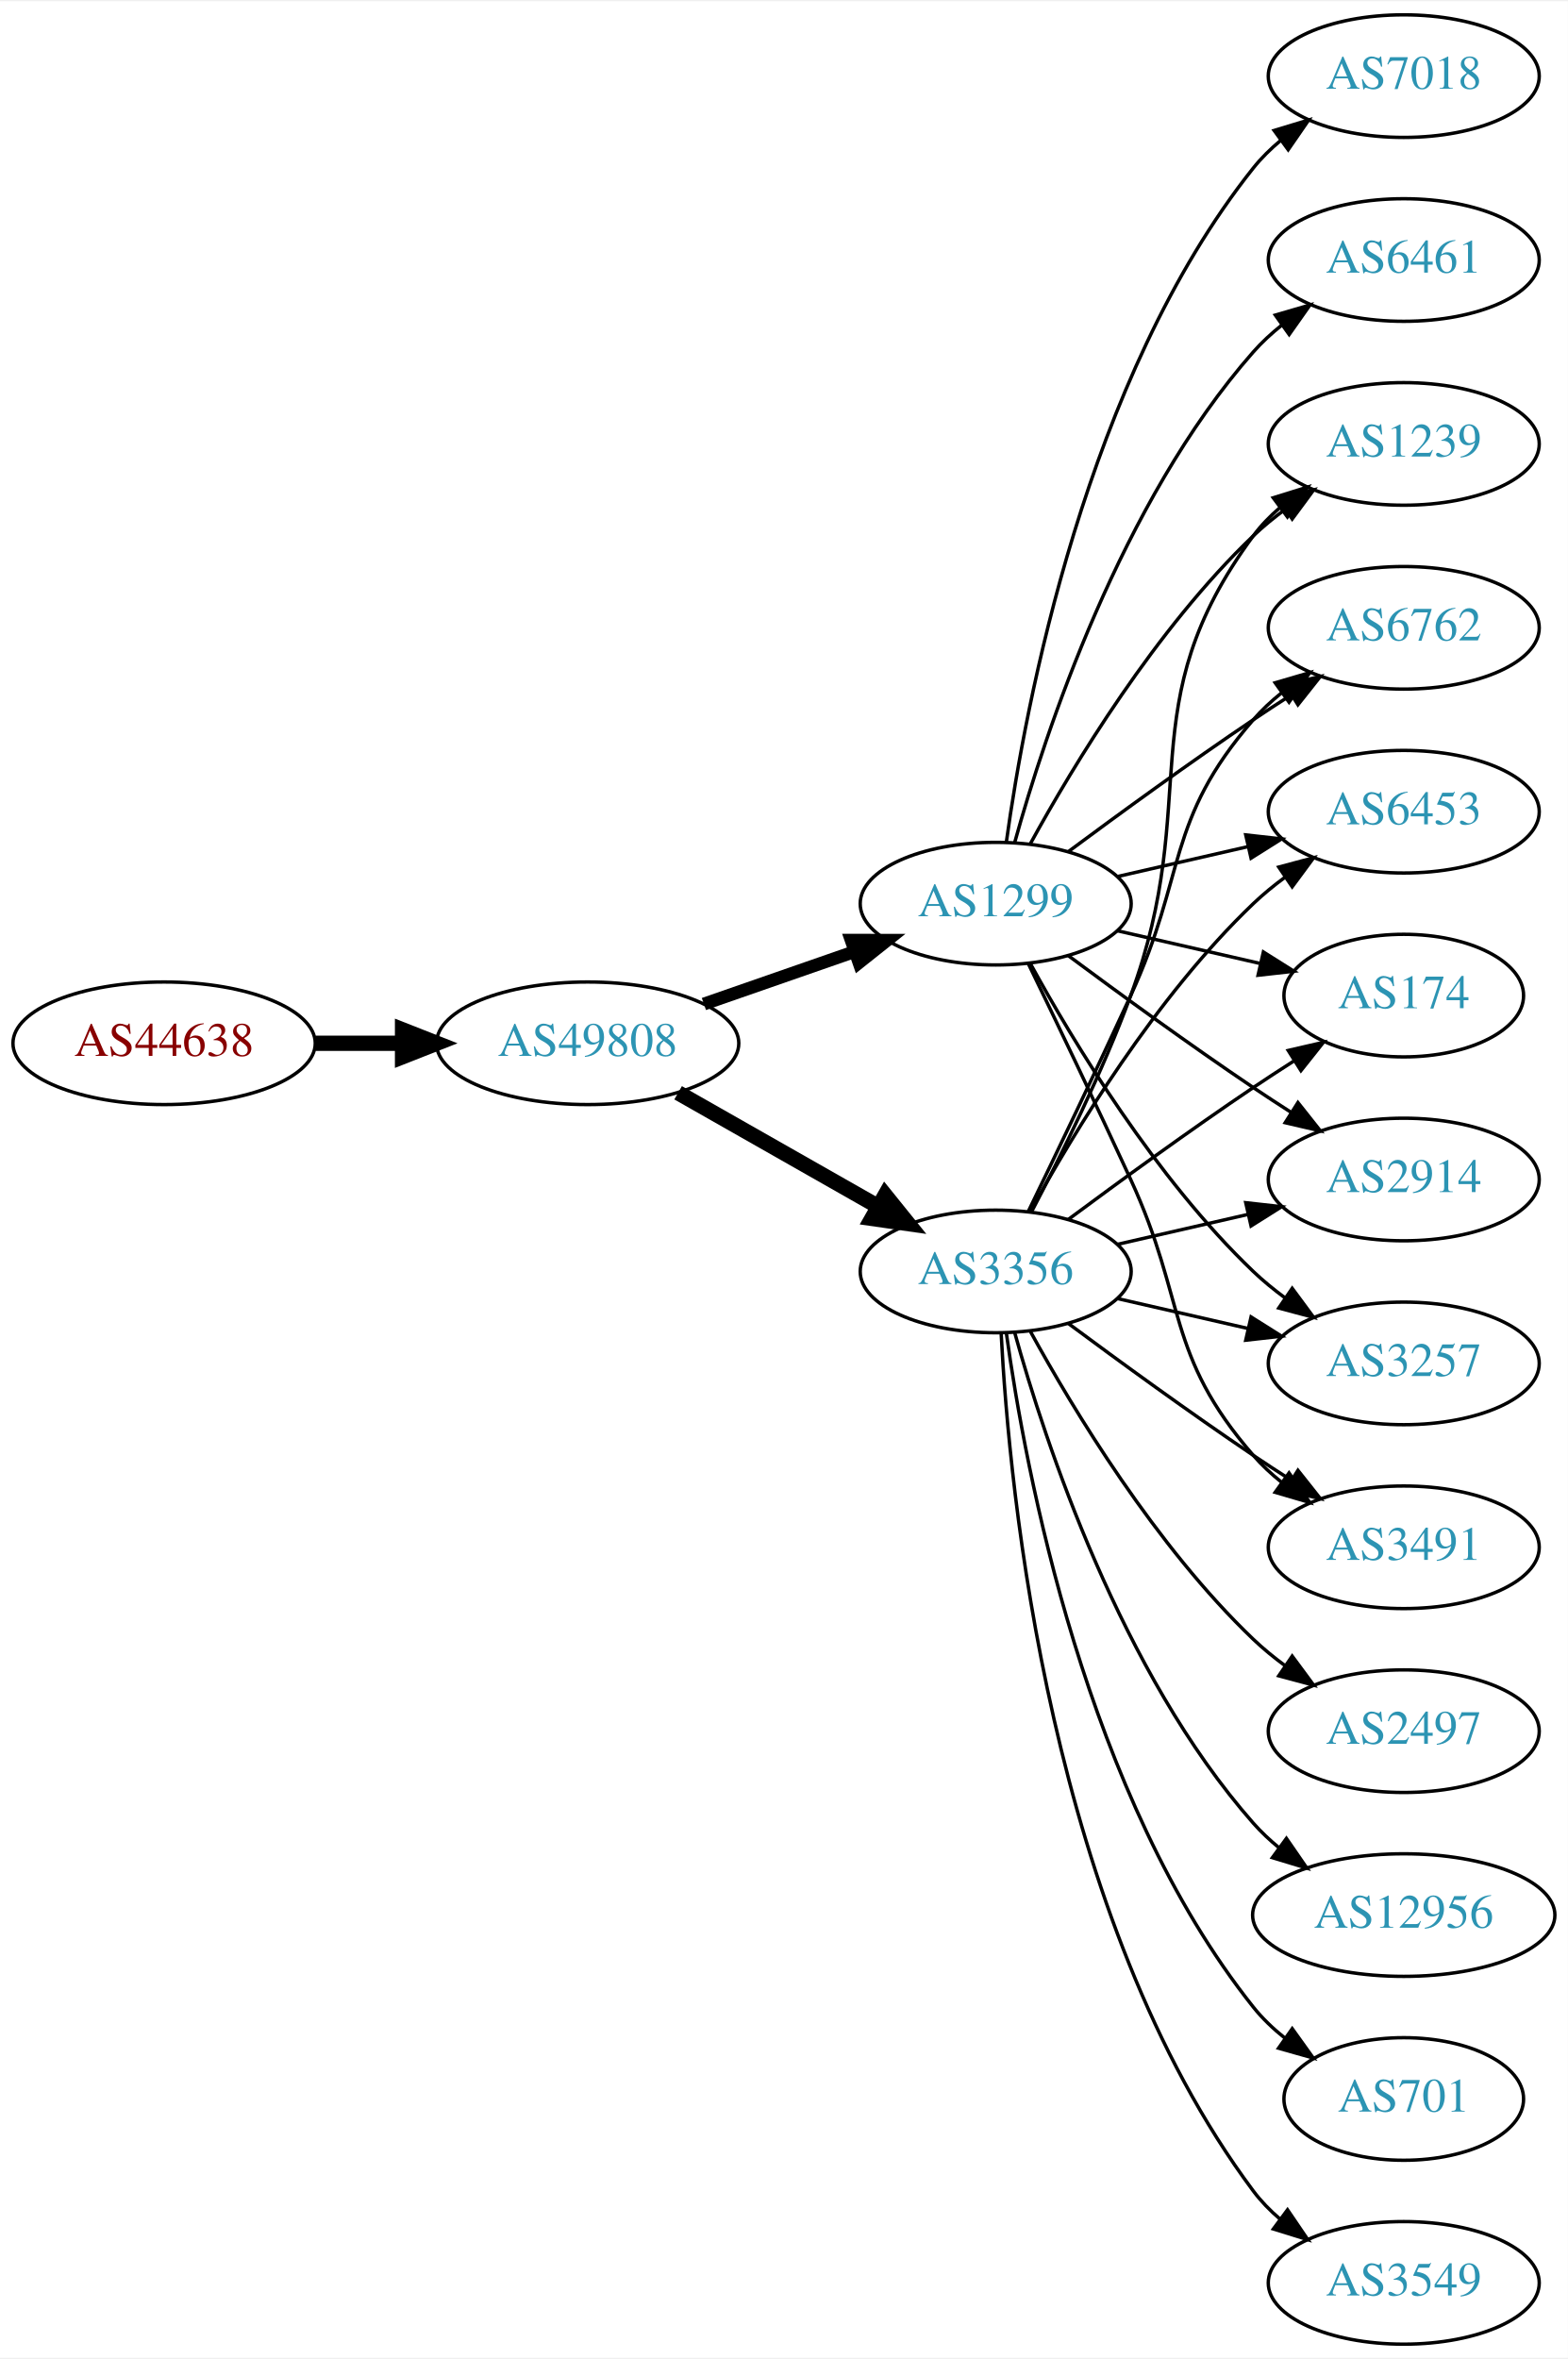
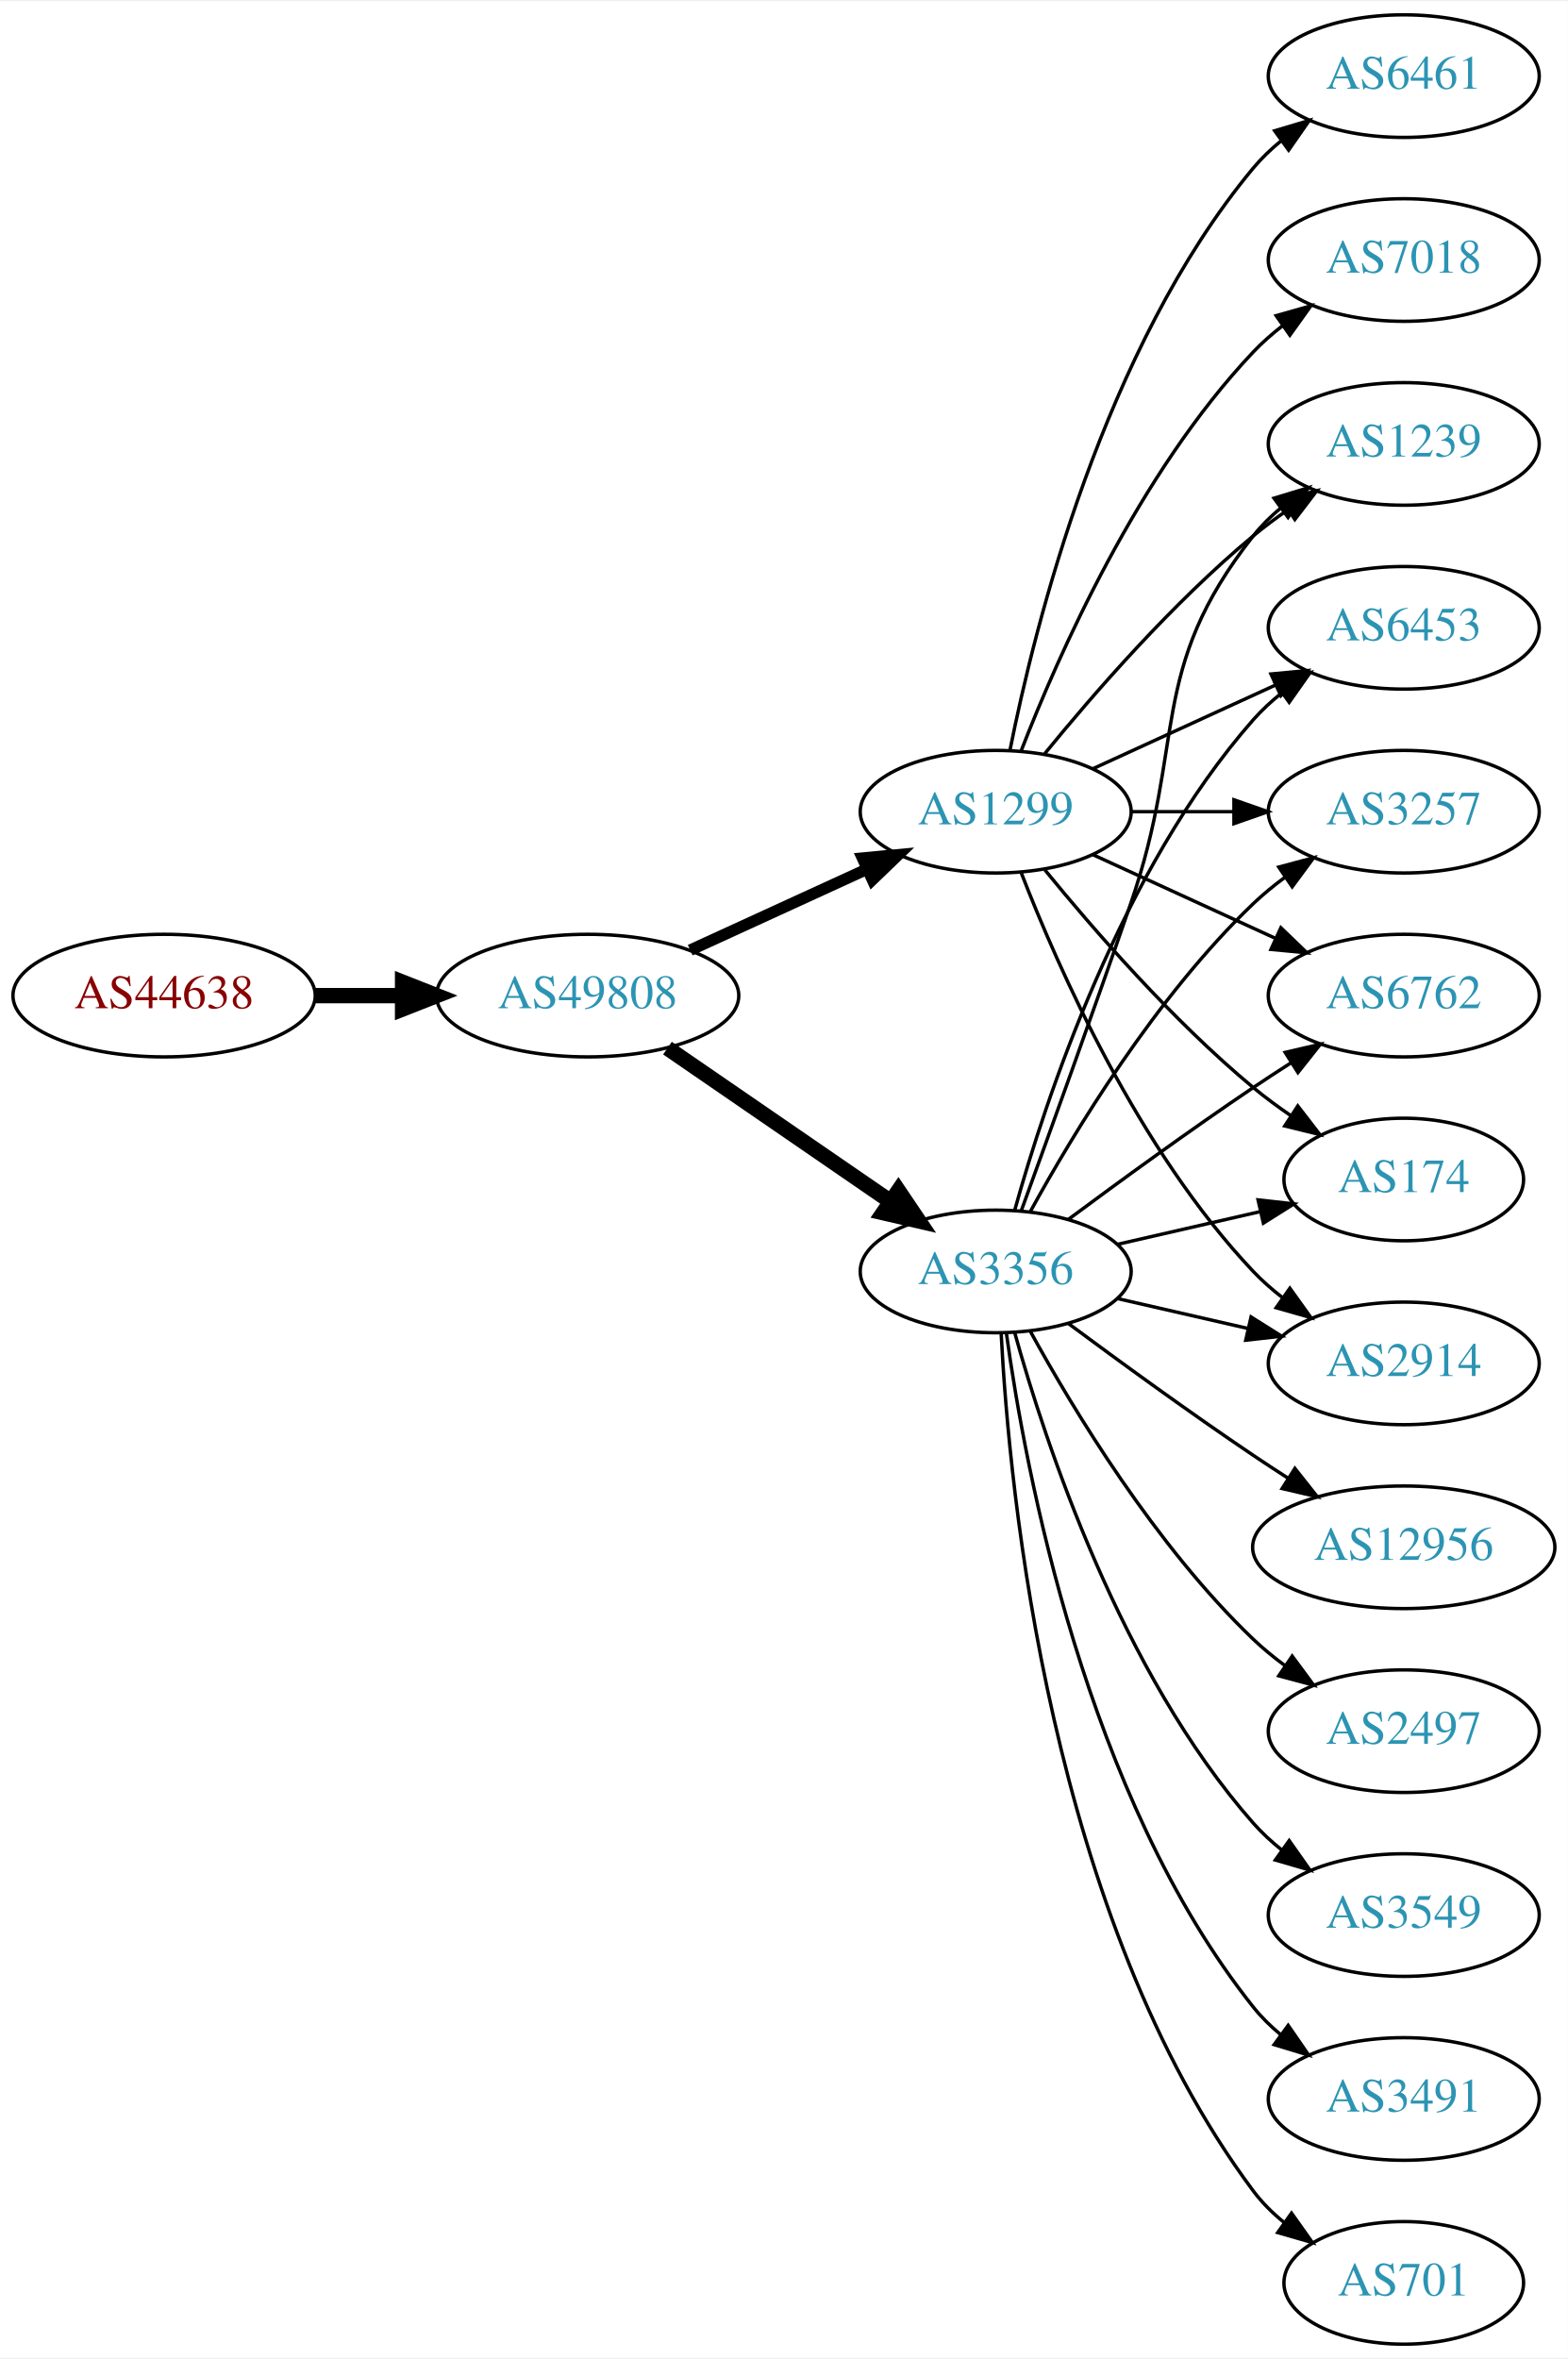
<svg xmlns="http://www.w3.org/2000/svg" xmlns:xlink="http://www.w3.org/1999/xlink" width="460pt" height="692pt" viewBox="0.00 0.00 460.47 692.00">
  <g id="graph0" class="graph" transform="scale(1 1) rotate(0) translate(4 688)">
    <polygon fill="white" stroke="none" points="-4,4 -4,-688 456.469,-688 456.469,4 -4,4" />
    <g id="node1" class="node">
      <g id="a_node1">
        <a xlink:href="/asn/44638" xlink:title="AS44638 ~ Elektrohaus Gabriel GmbH &amp; Co. KG [AT]">
-           <ellipse fill="#ffffff" stroke="black" cx="44.196" cy="-382" rx="44.393" ry="18" />
-           <text text-anchor="middle" x="44.196" y="-378.3" font-family="Times,serif" font-size="14.00" fill="#880000">AS44638</text>
+           <ellipse fill="#ffffff" stroke="black" cx="44.196" cy="-396" rx="44.393" ry="18" />
+           <text text-anchor="middle" x="44.196" y="-392.3" font-family="Times,serif" font-size="14.00" fill="#880000">AS44638</text>
        </a>
      </g>
    </g>
    <g id="node2" class="node">
      <g id="a_node2">
        <a xlink:href="/asn/49808" xlink:title="AS49808 ~ POWERSPEED-AS [AT]">
-           <ellipse fill="#ffffff" stroke="black" cx="168.588" cy="-382" rx="44.393" ry="18" />
-           <text text-anchor="middle" x="168.588" y="-378.3" font-family="Times,serif" font-size="14.00" fill="#2c94b3">AS49808</text>
+           <ellipse fill="#ffffff" stroke="black" cx="168.588" cy="-396" rx="44.393" ry="18" />
+           <text text-anchor="middle" x="168.588" y="-392.3" font-family="Times,serif" font-size="14.00" fill="#2c94b3">AS49808</text>
        </a>
      </g>
    </g>
    <g id="edge1" class="edge">
-       <path fill="none" stroke="black" stroke-width="4.5" d="M88.692,-382C96.898,-382 105.569,-382 114.041,-382" />
-       <polygon fill="black" stroke="black" stroke-width="4.5" points="114.233,-385.938 124.233,-382 114.233,-378.063 114.233,-385.938" />
+       <path fill="none" stroke="black" stroke-width="4.5" d="M88.692,-396C96.898,-396 105.569,-396 114.041,-396" />
+       <polygon fill="black" stroke="black" stroke-width="4.5" points="114.233,-399.938 124.233,-396 114.233,-392.063 114.233,-399.938" />
    </g>
    <g id="node3" class="node">
      <g id="a_node3">
-         <a xlink:href="/asn/1299" xlink:title="AS1299 ~ Telia Carrier [EU]">
-           <ellipse fill="#ffffff" stroke="black" cx="288.431" cy="-423" rx="39.794" ry="18" />
-           <text text-anchor="middle" x="288.431" y="-419.3" font-family="Times,serif" font-size="14.00" fill="#2c94b3">AS1299</text>
-         </a>
-       </g>
-     </g>
-     <g id="edge2" class="edge">
-       <path fill="none" stroke="black" stroke-width="3.75" d="M202.728,-393.53C216.445,-398.302 232.484,-403.883 246.894,-408.896" />
-       <polygon fill="black" stroke="black" stroke-width="3.75" points="245.966,-412.279 256.56,-412.26 248.266,-405.668 245.966,-412.279" />
-     </g>
-     <g id="node4" class="node">
-       <g id="a_node4">
        <a xlink:href="/asn/3356" xlink:title="AS3356 ~ Level 3 Parent, LLC [US]">
          <ellipse fill="#ffffff" stroke="black" cx="288.431" cy="-315" rx="39.794" ry="18" />
          <text text-anchor="middle" x="288.431" y="-311.3" font-family="Times,serif" font-size="14.00" fill="#2c94b3">AS3356</text>
        </a>
      </g>
    </g>
+     <g id="edge2" class="edge">
+       <path fill="none" stroke="black" stroke-width="4.5" d="M192.031,-380.574C210.612,-367.802 237.173,-349.545 257.553,-335.537" />
+       <polygon fill="black" stroke="black" stroke-width="4.5" points="259.856,-338.731 265.867,-329.822 255.396,-332.242 259.856,-338.731" />
+     </g>
+     <g id="node4" class="node">
+       <g id="a_node4">
+         <a xlink:href="/asn/1299" xlink:title="AS1299 ~ Telia Carrier [EU]">
+           <ellipse fill="#ffffff" stroke="black" cx="288.431" cy="-450" rx="39.794" ry="18" />
+           <text text-anchor="middle" x="288.431" y="-446.3" font-family="Times,serif" font-size="14.00" fill="#2c94b3">AS1299</text>
+         </a>
+       </g>
+     </g>
    <g id="edge3" class="edge">
-       <path fill="none" stroke="black" stroke-width="4.5" d="M195.158,-367.462C212.378,-357.672 235.263,-344.66 253.934,-334.045" />
-       <polygon fill="black" stroke="black" stroke-width="4.5" points="255.971,-337.416 262.718,-329.05 252.079,-330.57 255.971,-337.416" />
+       <path fill="none" stroke="black" stroke-width="3.375" d="M198.718,-409.348C214.329,-416.502 233.727,-425.391 250.399,-433.03" />
+       <polygon fill="black" stroke="black" stroke-width="3.375" points="249.302,-436.378 259.851,-437.362 252.218,-430.014 249.302,-436.378" />
    </g>
    <g id="node5" class="node">
      <g id="a_node5">
-         <a xlink:href="/asn/174" xlink:title="AS174 ~ Cogent Communications [US]">
-           <ellipse fill="#ffffff" stroke="black" cx="408.273" cy="-396" rx="35.194" ry="18" />
-           <text text-anchor="middle" x="408.273" y="-392.3" font-family="Times,serif" font-size="14.00" fill="#2c94b3">AS174</text>
+         <a xlink:href="/asn/6762" xlink:title="AS6762 ~ TELECOM ITALIA SPARKLE S.p.A. [IT]">
+           <ellipse fill="#ffffff" stroke="black" cx="408.273" cy="-396" rx="39.794" ry="18" />
+           <text text-anchor="middle" x="408.273" y="-392.3" font-family="Times,serif" font-size="14.00" fill="#2c94b3">AS6762</text>
        </a>
      </g>
    </g>
    <g id="edge4" class="edge">
-       <path fill="none" stroke="black" d="M324.15,-415.045C337.243,-412.045 352.265,-408.604 365.906,-405.478" />
-       <polygon fill="black" stroke="black" points="367.047,-408.807 376.013,-403.162 365.484,-401.984 367.047,-408.807" />
+       <path fill="none" stroke="black" d="M309.761,-330.277C324.623,-341.304 345.368,-356.407 364.077,-369 367.626,-371.389 371.377,-373.839 375.125,-376.242" />
+       <polygon fill="black" stroke="black" points="373.451,-379.325 383.774,-381.712 377.193,-373.409 373.451,-379.325" />
    </g>
    <g id="node6" class="node">
      <g id="a_node6">
-         <a xlink:href="/asn/6461" xlink:title="AS6461 ~ Zayo Bandwidth [US]">
-           <ellipse fill="#ffffff" stroke="black" cx="408.273" cy="-612" rx="39.794" ry="18" />
-           <text text-anchor="middle" x="408.273" y="-608.3" font-family="Times,serif" font-size="14.00" fill="#2c94b3">AS6461</text>
+         <a xlink:href="/asn/701" xlink:title="AS701 ~ UUNET [US]">
+           <ellipse fill="#ffffff" stroke="black" cx="408.273" cy="-18" rx="35.194" ry="18" />
+           <text text-anchor="middle" x="408.273" y="-14.3" font-family="Times,serif" font-size="14.00" fill="#2c94b3">AS701</text>
        </a>
      </g>
    </g>
    <g id="edge5" class="edge">
-       <path fill="none" stroke="black" d="M294.004,-440.946C302.909,-472.995 325.194,-540.842 364.077,-585 366.561,-587.821 369.411,-590.449 372.437,-592.871" />
-       <polygon fill="black" stroke="black" points="370.554,-595.828 380.726,-598.791 374.622,-590.131 370.554,-595.828" />
+       <path fill="none" stroke="black" d="M290.023,-296.977C292.399,-250.588 304.317,-125.107 364.077,-45 366.635,-41.571 369.769,-38.474 373.17,-35.705" />
+       <polygon fill="black" stroke="black" points="375.308,-38.479 381.443,-29.841 371.261,-32.769 375.308,-38.479" />
    </g>
    <g id="node7" class="node">
      <g id="a_node7">
-         <a xlink:href="/asn/2914" xlink:title="AS2914 ~ NTT America, Inc. [US]">
-           <ellipse fill="#ffffff" stroke="black" cx="408.273" cy="-342" rx="39.794" ry="18" />
-           <text text-anchor="middle" x="408.273" y="-338.3" font-family="Times,serif" font-size="14.00" fill="#2c94b3">AS2914</text>
+         <a xlink:href="/asn/12956" xlink:title="AS12956 ~ TELXIUS [ES]">
+           <ellipse fill="#ffffff" stroke="black" cx="408.273" cy="-234" rx="44.393" ry="18" />
+           <text text-anchor="middle" x="408.273" y="-230.3" font-family="Times,serif" font-size="14.00" fill="#2c94b3">AS12956</text>
        </a>
      </g>
    </g>
    <g id="edge6" class="edge">
-       <path fill="none" stroke="black" d="M309.761,-407.723C324.623,-396.696 345.368,-381.593 364.077,-369 367.626,-366.611 371.377,-364.161 375.125,-361.758" />
-       <polygon fill="black" stroke="black" points="377.193,-364.591 383.774,-356.288 373.451,-358.675 377.193,-364.591" />
+       <path fill="none" stroke="black" d="M309.761,-299.723C324.623,-288.696 345.368,-273.593 364.077,-261 367.367,-258.785 370.83,-256.518 374.304,-254.285" />
+       <polygon fill="black" stroke="black" points="376.301,-257.163 382.872,-248.852 372.552,-251.252 376.301,-257.163" />
    </g>
    <g id="node8" class="node">
      <g id="a_node8">
-         <a xlink:href="/asn/3257" xlink:title="AS3257 ~ GTT [DE]">
-           <ellipse fill="#ffffff" stroke="black" cx="408.273" cy="-288" rx="39.794" ry="18" />
-           <text text-anchor="middle" x="408.273" y="-284.3" font-family="Times,serif" font-size="14.00" fill="#2c94b3">AS3257</text>
+         <a xlink:href="/asn/174" xlink:title="AS174 ~ Cogent Communications [US]">
+           <ellipse fill="#ffffff" stroke="black" cx="408.273" cy="-342" rx="35.194" ry="18" />
+           <text text-anchor="middle" x="408.273" y="-338.3" font-family="Times,serif" font-size="14.00" fill="#2c94b3">AS174</text>
        </a>
      </g>
    </g>
    <g id="edge7" class="edge">
-       <path fill="none" stroke="black" d="M298.672,-405.287C311.218,-382.439 335.394,-342.389 364.077,-315 366.946,-312.261 370.134,-309.653 373.443,-307.215" />
-       <polygon fill="black" stroke="black" points="375.507,-310.044 381.803,-301.523 371.567,-304.258 375.507,-310.044" />
+       <path fill="none" stroke="black" d="M324.15,-322.955C337.243,-325.955 352.265,-329.396 365.906,-332.522" />
+       <polygon fill="black" stroke="black" points="365.484,-336.016 376.013,-334.838 367.047,-329.193 365.484,-336.016" />
    </g>
    <g id="node9" class="node">
      <g id="a_node9">
-         <a xlink:href="/asn/3491" xlink:title="AS3491 ~ PCCW Global, Inc. [US]">
-           <ellipse fill="#ffffff" stroke="black" cx="408.273" cy="-234" rx="39.794" ry="18" />
-           <text text-anchor="middle" x="408.273" y="-230.3" font-family="Times,serif" font-size="14.00" fill="#2c94b3">AS3491</text>
+         <a xlink:href="/asn/2914" xlink:title="AS2914 ~ NTT America, Inc. [US]">
+           <ellipse fill="#ffffff" stroke="black" cx="408.273" cy="-288" rx="39.794" ry="18" />
+           <text text-anchor="middle" x="408.273" y="-284.3" font-family="Times,serif" font-size="14.00" fill="#2c94b3">AS2914</text>
        </a>
      </g>
    </g>
    <g id="edge8" class="edge">
-       <path fill="none" stroke="black" d="M298.012,-405.367C305.936,-389.002 317.972,-363.935 328.077,-342 344.561,-306.219 338.243,-290.742 364.077,-261 366.542,-258.162 369.379,-255.523 372.397,-253.094" />
-       <polygon fill="black" stroke="black" points="374.583,-255.833 380.675,-247.164 370.507,-250.142 374.583,-255.833" />
+       <path fill="none" stroke="black" d="M324.15,-307.045C336.15,-304.296 349.771,-301.175 362.463,-298.267" />
+       <polygon fill="black" stroke="black" points="363.429,-301.636 372.395,-295.991 361.866,-294.813 363.429,-301.636" />
    </g>
    <g id="node10" class="node">
      <g id="a_node10">
        <a xlink:href="/asn/1239" xlink:title="AS1239 ~ Sprint [US]">
          <ellipse fill="#ffffff" stroke="black" cx="408.273" cy="-558" rx="39.794" ry="18" />
          <text text-anchor="middle" x="408.273" y="-554.3" font-family="Times,serif" font-size="14.00" fill="#2c94b3">AS1239</text>
        </a>
      </g>
    </g>
    <g id="edge9" class="edge">
-       <path fill="none" stroke="black" d="M298.672,-440.713C311.218,-463.561 335.394,-503.611 364.077,-531 366.946,-533.739 370.134,-536.347 373.443,-538.785" />
-       <polygon fill="black" stroke="black" points="371.567,-541.742 381.803,-544.477 375.507,-535.956 371.567,-541.742" />
+       <path fill="none" stroke="black" d="M295.979,-332.921C303.764,-354.312 317.086,-391.19 328.077,-423 344.602,-470.822 332.779,-491.246 364.077,-531 366.402,-533.953 369.146,-536.67 372.105,-539.147" />
+       <polygon fill="black" stroke="black" points="370.165,-542.064 380.302,-545.145 374.298,-536.415 370.165,-542.064" />
    </g>
    <g id="node11" class="node">
      <g id="a_node11">
-         <a xlink:href="/asn/6762" xlink:title="AS6762 ~ TELECOM ITALIA SPARKLE S.p.A. [IT]">
-           <ellipse fill="#ffffff" stroke="black" cx="408.273" cy="-504" rx="39.794" ry="18" />
-           <text text-anchor="middle" x="408.273" y="-500.3" font-family="Times,serif" font-size="14.00" fill="#2c94b3">AS6762</text>
-         </a>
-       </g>
-     </g>
-     <g id="edge10" class="edge">
-       <path fill="none" stroke="black" d="M309.761,-438.277C324.623,-449.304 345.368,-464.407 364.077,-477 367.626,-479.389 371.377,-481.839 375.125,-484.242" />
-       <polygon fill="black" stroke="black" points="373.451,-487.325 383.774,-489.712 377.193,-481.409 373.451,-487.325" />
-     </g>
-     <g id="node12" class="node">
-       <g id="a_node12">
-         <a xlink:href="/asn/6453" xlink:title="AS6453 ~ TATA COMMUNICATIONS (AMERICA) INC [US]">
-           <ellipse fill="#ffffff" stroke="black" cx="408.273" cy="-450" rx="39.794" ry="18" />
-           <text text-anchor="middle" x="408.273" y="-446.3" font-family="Times,serif" font-size="14.00" fill="#2c94b3">AS6453</text>
-         </a>
-       </g>
-     </g>
-     <g id="edge11" class="edge">
-       <path fill="none" stroke="black" d="M324.15,-430.955C336.15,-433.704 349.771,-436.825 362.463,-439.733" />
-       <polygon fill="black" stroke="black" points="361.866,-443.187 372.395,-442.009 363.429,-436.364 361.866,-443.187" />
-     </g>
-     <g id="node13" class="node">
-       <g id="a_node13">
-         <a xlink:href="/asn/7018" xlink:title="AS7018 ~ AT&amp;T Services, Inc. [US]">
-           <ellipse fill="#ffffff" stroke="black" cx="408.273" cy="-666" rx="39.794" ry="18" />
-           <text text-anchor="middle" x="408.273" y="-662.3" font-family="Times,serif" font-size="14.00" fill="#2c94b3">AS7018</text>
-         </a>
-       </g>
-     </g>
-     <g id="edge12" class="edge">
-       <path fill="none" stroke="black" d="M291.57,-441.17C297.07,-480.974 314.896,-577.233 364.077,-639 366.419,-641.94 369.173,-644.649 372.139,-647.121" />
-       <polygon fill="black" stroke="black" points="370.204,-650.042 380.345,-653.11 374.331,-644.388 370.204,-650.042" />
-     </g>
-     <g id="edge15" class="edge">
-       <path fill="none" stroke="black" d="M309.761,-330.277C324.623,-341.304 345.368,-356.407 364.077,-369 367.895,-371.569 371.945,-374.21 375.975,-376.786" />
-       <polygon fill="black" stroke="black" points="374.344,-379.895 384.669,-382.271 378.079,-373.975 374.344,-379.895" />
-     </g>
-     <g id="edge22" class="edge">
-       <path fill="none" stroke="black" d="M324.15,-322.955C336.15,-325.704 349.771,-328.825 362.463,-331.733" />
-       <polygon fill="black" stroke="black" points="361.866,-335.187 372.395,-334.009 363.429,-328.364 361.866,-335.187" />
-     </g>
-     <g id="edge20" class="edge">
-       <path fill="none" stroke="black" d="M324.15,-307.045C336.15,-304.296 349.771,-301.175 362.463,-298.267" />
-       <polygon fill="black" stroke="black" points="363.429,-301.636 372.395,-295.991 361.866,-294.813 363.429,-301.636" />
-     </g>
-     <g id="edge18" class="edge">
-       <path fill="none" stroke="black" d="M309.761,-299.723C324.623,-288.696 345.368,-273.593 364.077,-261 367.626,-258.611 371.377,-256.161 375.125,-253.758" />
-       <polygon fill="black" stroke="black" points="377.193,-256.591 383.774,-248.288 373.451,-250.675 377.193,-256.591" />
-     </g>
-     <g id="edge16" class="edge">
-       <path fill="none" stroke="black" d="M298.998,-332.606C307.484,-348.745 319.784,-373.484 328.077,-396 349.538,-454.27 327.174,-481.059 364.077,-531 366.311,-534.023 368.994,-536.786 371.914,-539.293" />
-       <polygon fill="black" stroke="black" points="369.94,-542.186 380.058,-545.331 374.109,-536.563 369.94,-542.186" />
-     </g>
-     <g id="edge19" class="edge">
-       <path fill="none" stroke="black" d="M298.012,-332.633C305.936,-348.998 317.972,-374.065 328.077,-396 344.561,-431.781 338.243,-447.258 364.077,-477 366.542,-479.838 369.379,-482.477 372.397,-484.906" />
-       <polygon fill="black" stroke="black" points="370.507,-487.858 380.675,-490.836 374.583,-482.167 370.507,-487.858" />
-     </g>
-     <g id="edge13" class="edge">
-       <path fill="none" stroke="black" d="M298.672,-332.713C311.218,-355.561 335.394,-395.611 364.077,-423 366.946,-425.739 370.134,-428.347 373.443,-430.785" />
-       <polygon fill="black" stroke="black" points="371.567,-433.742 381.803,-436.477 375.507,-427.956 371.567,-433.742" />
-     </g>
-     <g id="node14" class="node">
-       <g id="a_node14">
-         <a xlink:href="/asn/3549" xlink:title="AS3549 ~ Level 3 Parent, LLC [US]">
-           <ellipse fill="#ffffff" stroke="black" cx="408.273" cy="-18" rx="39.794" ry="18" />
-           <text text-anchor="middle" x="408.273" y="-14.3" font-family="Times,serif" font-size="14.00" fill="#2c94b3">AS3549</text>
-         </a>
-       </g>
-     </g>
-     <g id="edge14" class="edge">
-       <path fill="none" stroke="black" d="M290.023,-296.977C292.399,-250.588 304.317,-125.107 364.077,-45 366.325,-41.987 369.017,-39.231 371.943,-36.728" />
-       <polygon fill="black" stroke="black" points="374.138,-39.459 380.095,-30.697 369.974,-33.831 374.138,-39.459" />
-     </g>
-     <g id="node15" class="node">
-       <g id="a_node15">
        <a xlink:href="/asn/2497" xlink:title="AS2497 ~ Internet Initiative Japan Inc. [JP]">
          <ellipse fill="#ffffff" stroke="black" cx="408.273" cy="-180" rx="39.794" ry="18" />
          <text text-anchor="middle" x="408.273" y="-176.3" font-family="Times,serif" font-size="14.00" fill="#2c94b3">AS2497</text>
        </a>
      </g>
    </g>
-     <g id="edge17" class="edge">
+     <g id="edge10" class="edge">
      <path fill="none" stroke="black" d="M298.672,-297.287C311.218,-274.439 335.394,-234.389 364.077,-207 366.946,-204.261 370.134,-201.653 373.443,-199.215" />
      <polygon fill="black" stroke="black" points="375.507,-202.044 381.803,-193.523 371.567,-196.258 375.507,-202.044" />
    </g>
+     <g id="node12" class="node">
+       <g id="a_node12">
+         <a xlink:href="/asn/3549" xlink:title="AS3549 ~ Level 3 Parent, LLC [US]">
+           <ellipse fill="#ffffff" stroke="black" cx="408.273" cy="-126" rx="39.794" ry="18" />
+           <text text-anchor="middle" x="408.273" y="-122.3" font-family="Times,serif" font-size="14.00" fill="#2c94b3">AS3549</text>
+         </a>
+       </g>
+     </g>
+     <g id="edge11" class="edge">
+       <path fill="none" stroke="black" d="M294.004,-297.054C302.909,-265.005 325.194,-197.158 364.077,-153 366.561,-150.179 369.411,-147.551 372.437,-145.129" />
+       <polygon fill="black" stroke="black" points="374.622,-147.869 380.726,-139.209 370.554,-142.172 374.622,-147.869" />
+     </g>
+     <g id="node13" class="node">
+       <g id="a_node13">
+         <a xlink:href="/asn/6453" xlink:title="AS6453 ~ TATA COMMUNICATIONS (AMERICA) INC [US]">
+           <ellipse fill="#ffffff" stroke="black" cx="408.273" cy="-504" rx="39.794" ry="18" />
+           <text text-anchor="middle" x="408.273" y="-500.3" font-family="Times,serif" font-size="14.00" fill="#2c94b3">AS6453</text>
+         </a>
+       </g>
+     </g>
+     <g id="edge12" class="edge">
+       <path fill="none" stroke="black" d="M294.004,-332.946C302.909,-364.995 325.194,-432.842 364.077,-477 366.561,-479.821 369.411,-482.449 372.437,-484.871" />
+       <polygon fill="black" stroke="black" points="370.554,-487.828 380.726,-490.791 374.622,-482.131 370.554,-487.828" />
+     </g>
+     <g id="node14" class="node">
+       <g id="a_node14">
+         <a xlink:href="/asn/3491" xlink:title="AS3491 ~ PCCW Global, Inc. [US]">
+           <ellipse fill="#ffffff" stroke="black" cx="408.273" cy="-72" rx="39.794" ry="18" />
+           <text text-anchor="middle" x="408.273" y="-68.3" font-family="Times,serif" font-size="14.00" fill="#2c94b3">AS3491</text>
+         </a>
+       </g>
+     </g>
+     <g id="edge13" class="edge">
+       <path fill="none" stroke="black" d="M291.57,-296.83C297.07,-257.026 314.896,-160.767 364.077,-99 366.419,-96.06 369.173,-93.351 372.139,-90.879" />
+       <polygon fill="black" stroke="black" points="374.331,-93.612 380.345,-84.89 370.204,-87.958 374.331,-93.612" />
+     </g>
+     <g id="node15" class="node">
+       <g id="a_node15">
+         <a xlink:href="/asn/3257" xlink:title="AS3257 ~ GTT [DE]">
+           <ellipse fill="#ffffff" stroke="black" cx="408.273" cy="-450" rx="39.794" ry="18" />
+           <text text-anchor="middle" x="408.273" y="-446.3" font-family="Times,serif" font-size="14.00" fill="#2c94b3">AS3257</text>
+         </a>
+       </g>
+     </g>
+     <g id="edge14" class="edge">
+       <path fill="none" stroke="black" d="M298.672,-332.713C311.218,-355.561 335.394,-395.611 364.077,-423 366.946,-425.739 370.134,-428.347 373.443,-430.785" />
+       <polygon fill="black" stroke="black" points="371.567,-433.742 381.803,-436.477 375.507,-427.956 371.567,-433.742" />
+     </g>
+     <g id="edge17" class="edge">
+       <path fill="none" stroke="black" d="M317.06,-437.339C333.017,-430.027 353.287,-420.739 370.57,-412.819" />
+       <polygon fill="black" stroke="black" points="372.185,-415.929 379.818,-408.581 369.269,-409.565 372.185,-415.929" />
+     </g>
+     <g id="edge18" class="edge">
+       <path fill="none" stroke="black" d="M302.85,-432.935C316.964,-415.625 340.379,-388.655 364.077,-369 367.54,-366.128 371.333,-363.331 375.187,-360.692" />
+       <polygon fill="black" stroke="black" points="377.149,-363.592 383.62,-355.203 373.33,-357.725 377.149,-363.592" />
+     </g>
+     <g id="edge15" class="edge">
+       <path fill="none" stroke="black" d="M295.954,-432.006C306.704,-404.272 330.362,-350.571 364.077,-315 366.663,-312.272 369.581,-309.706 372.649,-307.323" />
+       <polygon fill="black" stroke="black" points="374.827,-310.07 380.997,-301.457 370.803,-304.342 374.827,-310.07" />
+     </g>
+     <g id="edge21" class="edge">
+       <path fill="none" stroke="black" d="M302.85,-467.065C316.964,-484.375 340.379,-511.345 364.077,-531 367.294,-533.668 370.794,-536.27 374.365,-538.741" />
+       <polygon fill="black" stroke="black" points="372.442,-541.666 382.721,-544.236 376.288,-535.817 372.442,-541.666" />
+     </g>
+     <g id="edge20" class="edge">
+       <path fill="none" stroke="black" d="M317.06,-462.661C333.017,-469.973 353.287,-479.261 370.57,-487.181" />
+       <polygon fill="black" stroke="black" points="369.269,-490.435 379.818,-491.419 372.185,-484.071 369.269,-490.435" />
+     </g>
+     <g id="edge19" class="edge">
+       <path fill="none" stroke="black" d="M328.343,-450C337.897,-450 348.246,-450 358.209,-450" />
+       <polygon fill="black" stroke="black" points="358.402,-453.5 368.402,-450 358.402,-446.5 358.402,-453.5" />
+     </g>
    <g id="node16" class="node">
      <g id="a_node16">
-         <a xlink:href="/asn/12956" xlink:title="AS12956 ~ TELXIUS [ES]">
-           <ellipse fill="#ffffff" stroke="black" cx="408.273" cy="-126" rx="44.393" ry="18" />
-           <text text-anchor="middle" x="408.273" y="-122.3" font-family="Times,serif" font-size="14.00" fill="#2c94b3">AS12956</text>
-         </a>
-       </g>
-     </g>
-     <g id="edge21" class="edge">
-       <path fill="none" stroke="black" d="M294.004,-297.054C302.909,-265.005 325.194,-197.158 364.077,-153 366.368,-150.399 368.969,-147.962 371.732,-145.699" />
-       <polygon fill="black" stroke="black" points="373.811,-148.515 379.826,-139.792 369.685,-142.86 373.811,-148.515" />
+         <a xlink:href="/asn/7018" xlink:title="AS7018 ~ AT&amp;T Services, Inc. [US]">
+           <ellipse fill="#ffffff" stroke="black" cx="408.273" cy="-612" rx="39.794" ry="18" />
+           <text text-anchor="middle" x="408.273" y="-608.3" font-family="Times,serif" font-size="14.00" fill="#2c94b3">AS7018</text>
+         </a>
+       </g>
+     </g>
+     <g id="edge16" class="edge">
+       <path fill="none" stroke="black" d="M295.954,-467.994C306.704,-495.728 330.362,-549.429 364.077,-585 366.663,-587.728 369.581,-590.294 372.649,-592.677" />
+       <polygon fill="black" stroke="black" points="370.803,-595.658 380.997,-598.543 374.827,-589.93 370.803,-595.658" />
    </g>
    <g id="node17" class="node">
      <g id="a_node17">
-         <a xlink:href="/asn/701" xlink:title="AS701 ~ UUNET [US]">
-           <ellipse fill="#ffffff" stroke="black" cx="408.273" cy="-72" rx="35.194" ry="18" />
-           <text text-anchor="middle" x="408.273" y="-68.3" font-family="Times,serif" font-size="14.00" fill="#2c94b3">AS701</text>
-         </a>
-       </g>
-     </g>
-     <g id="edge23" class="edge">
-       <path fill="none" stroke="black" d="M291.57,-296.83C297.07,-257.026 314.896,-160.767 364.077,-99 366.742,-95.653 369.942,-92.607 373.38,-89.868" />
-       <polygon fill="black" stroke="black" points="375.518,-92.643 381.694,-84.035 371.498,-86.913 375.518,-92.643" />
+         <a xlink:href="/asn/6461" xlink:title="AS6461 ~ Zayo Bandwidth [US]">
+           <ellipse fill="#ffffff" stroke="black" cx="408.273" cy="-666" rx="39.794" ry="18" />
+           <text text-anchor="middle" x="408.273" y="-662.3" font-family="Times,serif" font-size="14.00" fill="#2c94b3">AS6461</text>
+         </a>
+       </g>
+     </g>
+     <g id="edge22" class="edge">
+       <path fill="none" stroke="black" d="M292.629,-468.073C299.793,-504.141 320.067,-586.125 364.077,-639 366.482,-641.889 369.278,-644.563 372.271,-647.013" />
+       <polygon fill="black" stroke="black" points="370.359,-649.95 380.514,-652.973 374.461,-644.277 370.359,-649.95" />
    </g>
  </g>
</svg>
